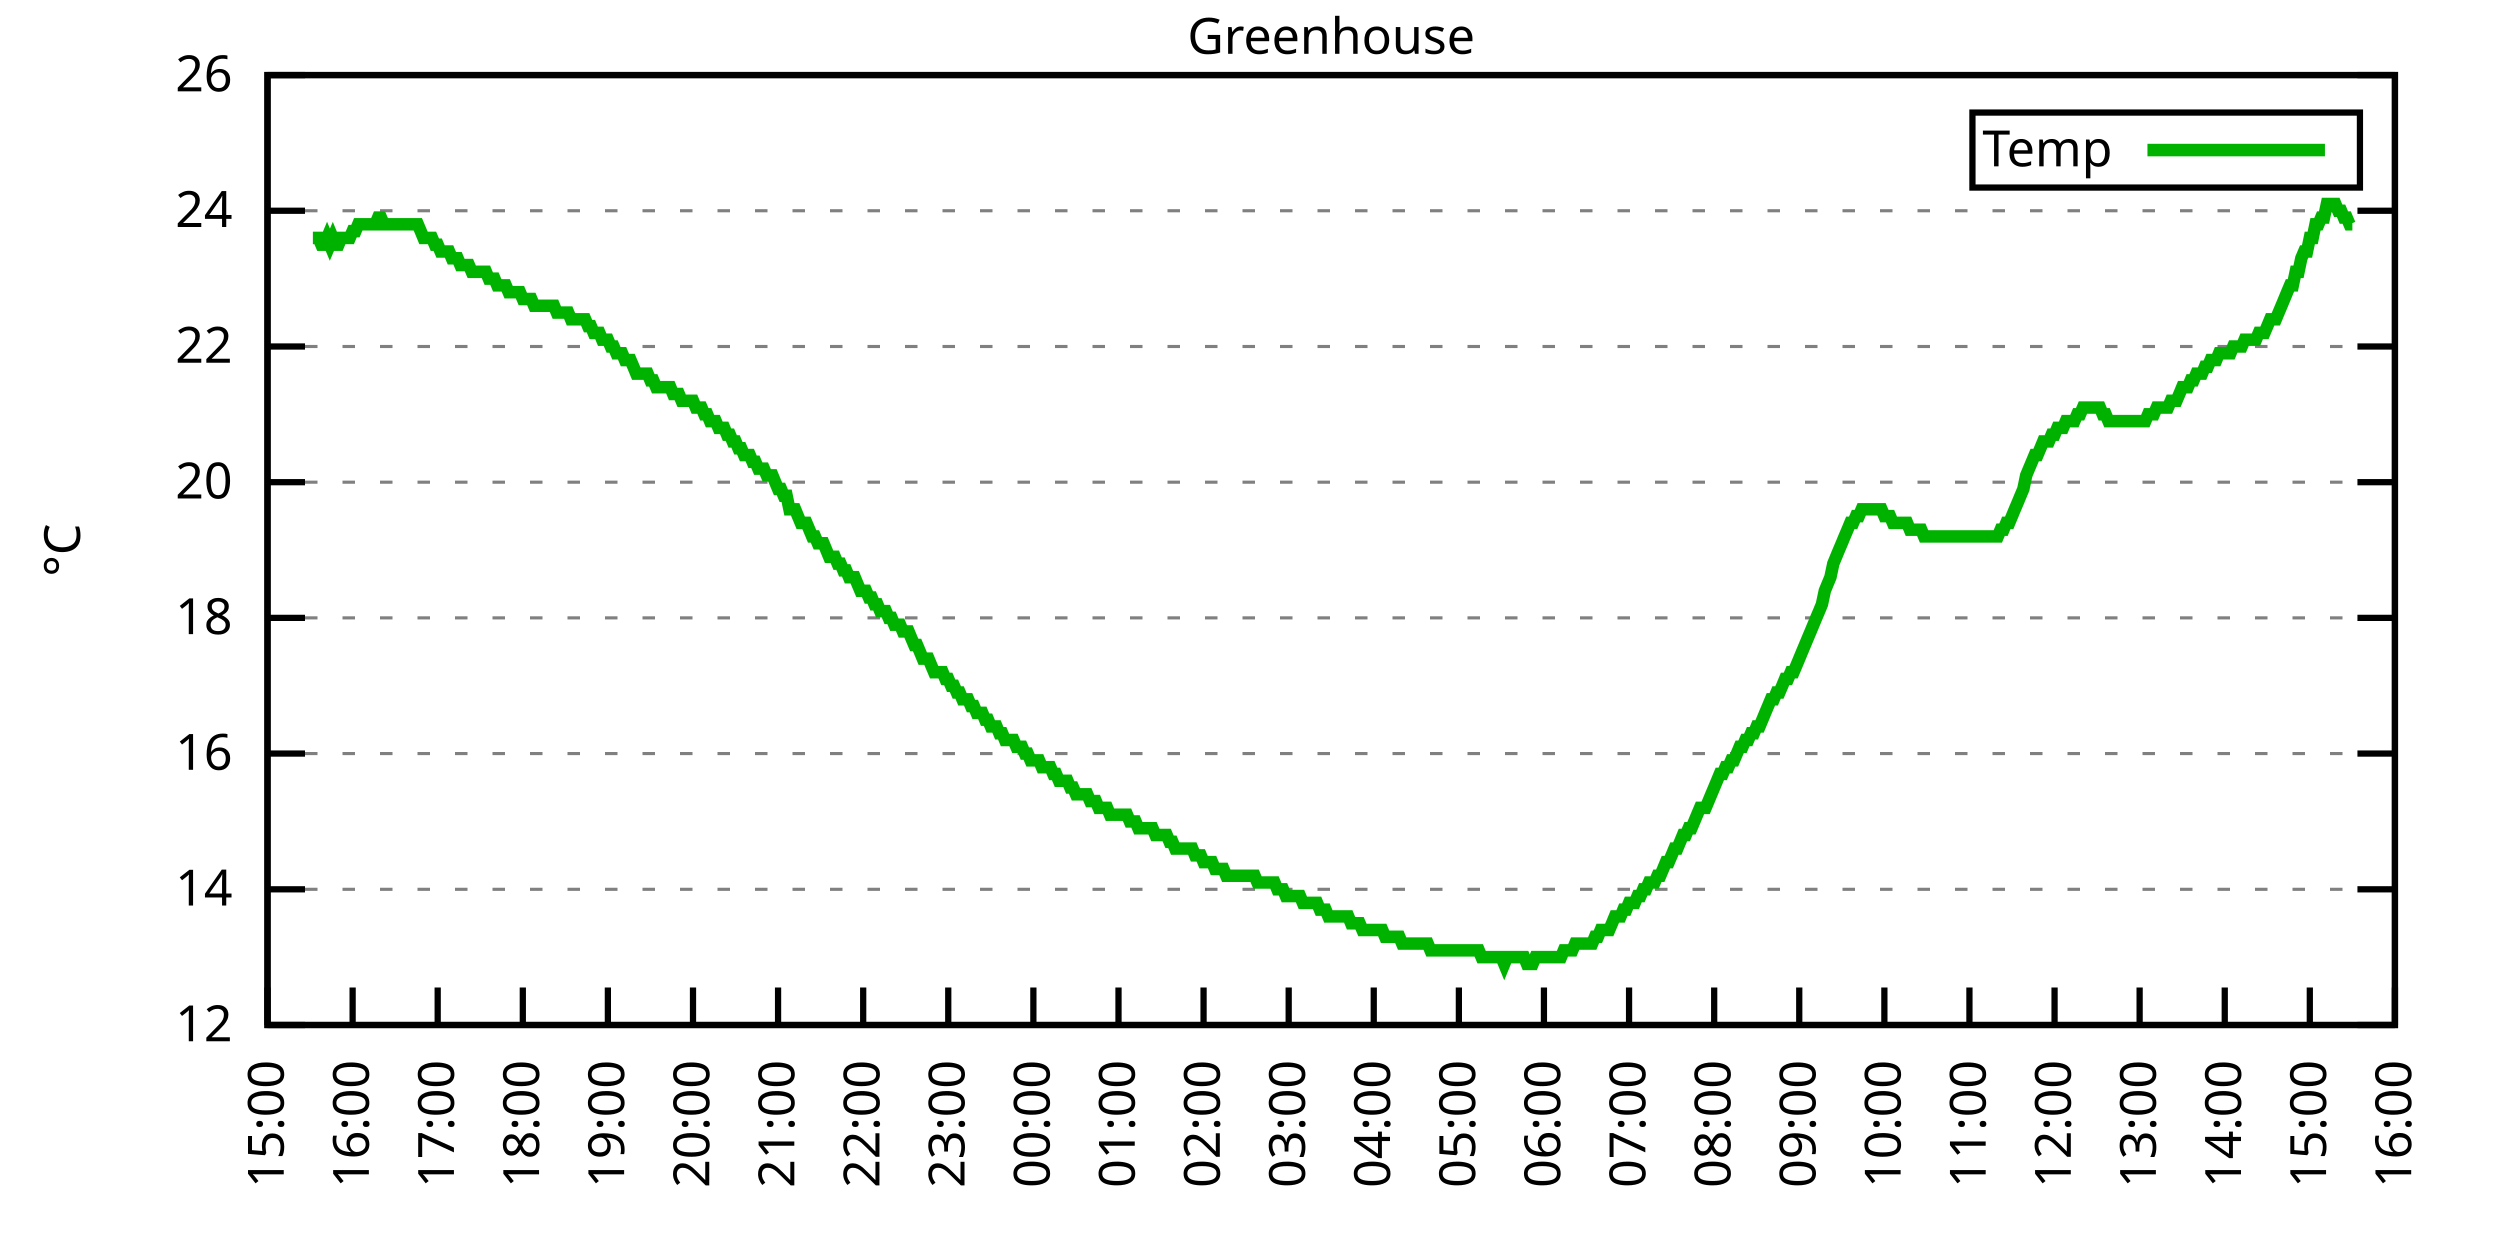
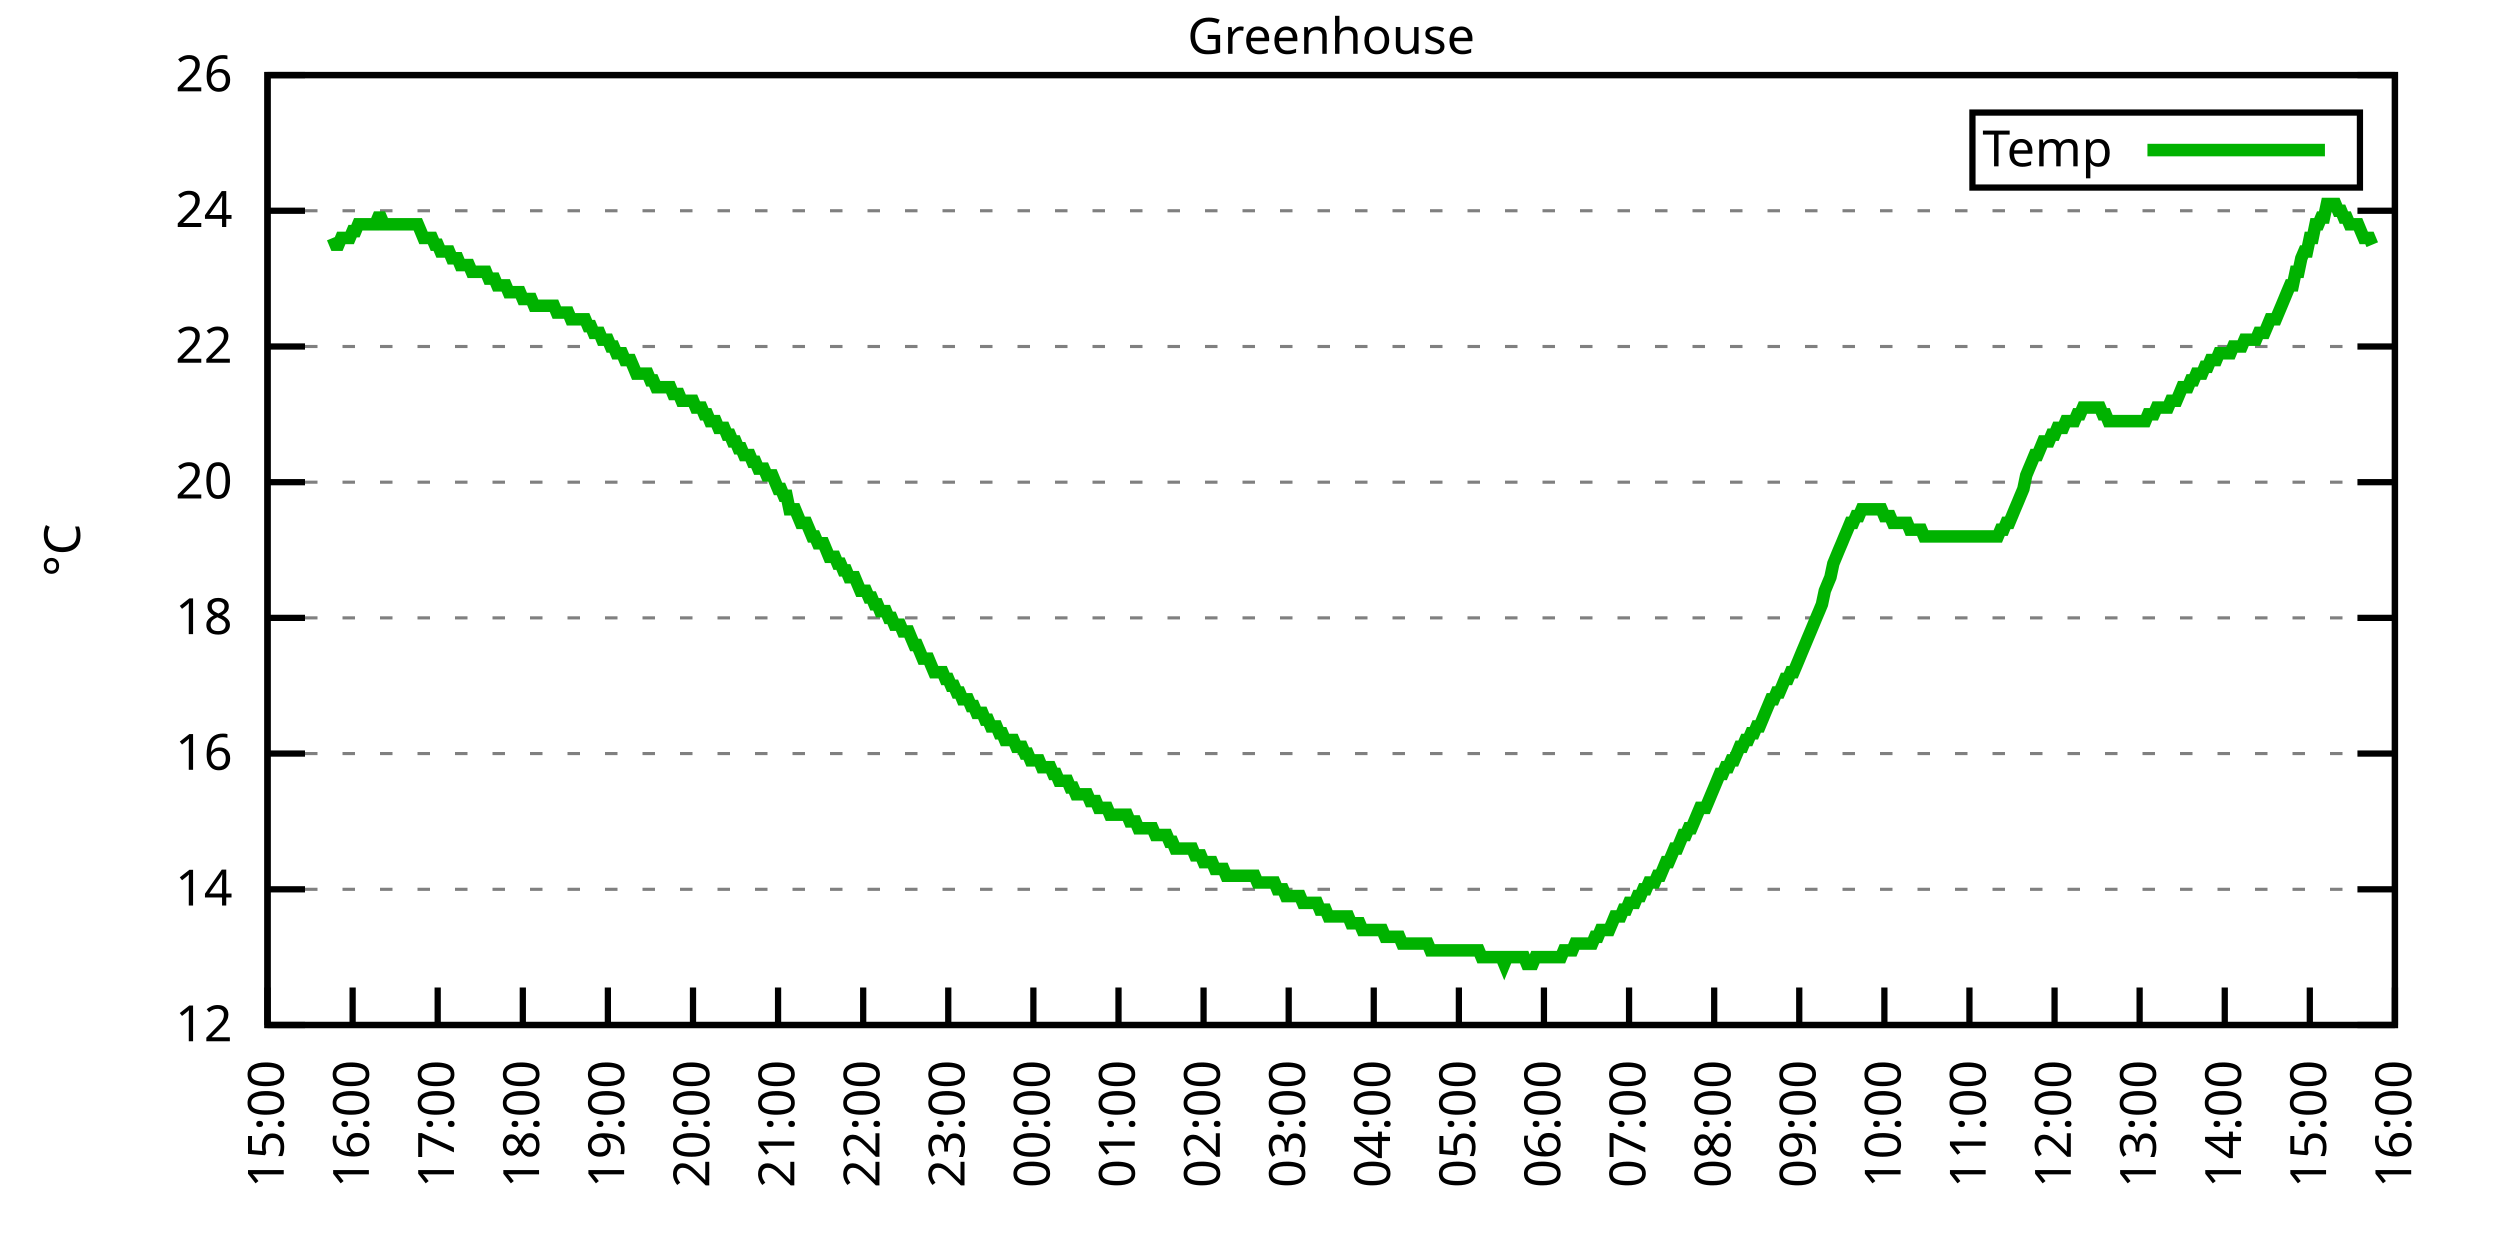
<svg xmlns="http://www.w3.org/2000/svg" xmlns:xlink="http://www.w3.org/1999/xlink" width="400" height="200" viewBox="0 0 400 200">
  <g id="gnuplot_canvas">
    <rect x="0" y="0" width="400" height="200" fill="none" />
    <defs>
      <circle id="gpDot" r="0.5" stroke-width="0.5" stroke="currentColor" />
      <path id="gpPt0" stroke-width="0.333" stroke="currentColor" d="M-1,0 h2 M0,-1 v2" />
      <path id="gpPt1" stroke-width="0.333" stroke="currentColor" d="M-1,-1 L1,1 M1,-1 L-1,1" />
      <path id="gpPt2" stroke-width="0.333" stroke="currentColor" d="M-1,0 L1,0 M0,-1 L0,1 M-1,-1 L1,1 M-1,1 L1,-1" />
      <rect id="gpPt3" stroke-width="0.333" stroke="currentColor" x="-1" y="-1" width="2" height="2" />
      <rect id="gpPt4" stroke-width="0.333" stroke="currentColor" fill="currentColor" x="-1" y="-1" width="2" height="2" />
      <circle id="gpPt5" stroke-width="0.333" stroke="currentColor" cx="0" cy="0" r="1" />
      <use xlink:href="#gpPt5" id="gpPt6" fill="currentColor" stroke="none" />
      <path id="gpPt7" stroke-width="0.333" stroke="currentColor" d="M0,-1.33 L-1.33,0.67 L1.33,0.67 z" />
      <use xlink:href="#gpPt7" id="gpPt8" fill="currentColor" stroke="none" />
      <use xlink:href="#gpPt7" id="gpPt9" stroke="currentColor" transform="rotate(180)" />
      <use xlink:href="#gpPt9" id="gpPt10" fill="currentColor" stroke="none" />
      <use xlink:href="#gpPt3" id="gpPt11" stroke="currentColor" transform="rotate(45)" />
      <use xlink:href="#gpPt11" id="gpPt12" fill="currentColor" stroke="none" />
      <path id="gpPt13" stroke-width="0.333" stroke="currentColor" d="M0,1.330 L1.265,0.411 L0.782,-1.067 L-0.782,-1.076 L-1.265,0.411 z" />
      <use xlink:href="#gpPt13" id="gpPt14" fill="currentColor" stroke="none" />
      <filter id="textbox" filterUnits="objectBoundingBox" x="0" y="0" height="1" width="1">
        <feFlood flood-color="white" flood-opacity="1" result="bgnd" />
        <feComposite in="SourceGraphic" in2="bgnd" operator="atop" />
      </filter>
      <filter id="greybox" filterUnits="objectBoundingBox" x="0" y="0" height="1" width="1">
        <feFlood flood-color="lightgrey" flood-opacity="1" result="grey" />
        <feComposite in="SourceGraphic" in2="grey" operator="atop" />
      </filter>
    </defs>
    <g fill="none" color="white" stroke="currentColor" stroke-width="1.00" stroke-linecap="butt" stroke-linejoin="miter">
</g>
    <g fill="none" color="black" stroke="currentColor" stroke-width="1.00" stroke-linecap="butt" stroke-linejoin="miter">
      <g stroke="none" shape-rendering="crispEdges">
        <polygon fill="rgb(255, 255, 255)" points="42.80,164.00 383.18,164.00 383.18,12.02 42.80,12.02 " />
      </g>
    </g>
    <g fill="none" color="black" stroke="currentColor" stroke-width="1.00" stroke-linecap="butt" stroke-linejoin="miter">
</g>
    <g fill="none" color="black" stroke="black" stroke-width="0.50" stroke-linecap="butt" stroke-linejoin="miter">
</g>
    <g fill="none" color="gray" stroke="currentColor" stroke-width="0.50" stroke-linecap="butt" stroke-linejoin="miter">
      <path stroke="gray" stroke-dasharray="2,4" class="gridline" d="M42.80,164.00 L383.19,164.00  " />
    </g>
    <g fill="none" color="gray" stroke="gray" stroke-width="1.00" stroke-linecap="butt" stroke-linejoin="miter">
</g>
    <g fill="none" color="black" stroke="currentColor" stroke-width="1.00" stroke-linecap="butt" stroke-linejoin="miter">
      <path stroke="black" d="M42.80,164.00 L48.80,164.00 M383.19,164.00 L377.19,164.00  " />
      <g transform="translate(37.20,166.60)" stroke="none" fill="black" font-family="Sans" font-size="8.00" text-anchor="end">
        <text>
          <tspan font-family="Sans"> 12</tspan>
        </text>
      </g>
    </g>
    <g fill="none" color="black" stroke="currentColor" stroke-width="1.00" stroke-linecap="butt" stroke-linejoin="miter">
</g>
    <g fill="none" color="black" stroke="black" stroke-width="0.50" stroke-linecap="butt" stroke-linejoin="miter">
</g>
    <g fill="none" color="gray" stroke="currentColor" stroke-width="0.50" stroke-linecap="butt" stroke-linejoin="miter">
      <path stroke="gray" stroke-dasharray="2,4" class="gridline" d="M42.80,142.29 L383.19,142.29  " />
    </g>
    <g fill="none" color="gray" stroke="gray" stroke-width="1.00" stroke-linecap="butt" stroke-linejoin="miter">
</g>
    <g fill="none" color="black" stroke="currentColor" stroke-width="1.00" stroke-linecap="butt" stroke-linejoin="miter">
      <path stroke="black" d="M42.80,142.29 L48.80,142.29 M383.19,142.29 L377.19,142.29  " />
      <g transform="translate(37.20,144.89)" stroke="none" fill="black" font-family="Sans" font-size="8.00" text-anchor="end">
        <text>
          <tspan font-family="Sans"> 14</tspan>
        </text>
      </g>
    </g>
    <g fill="none" color="black" stroke="currentColor" stroke-width="1.00" stroke-linecap="butt" stroke-linejoin="miter">
</g>
    <g fill="none" color="black" stroke="black" stroke-width="0.50" stroke-linecap="butt" stroke-linejoin="miter">
</g>
    <g fill="none" color="gray" stroke="currentColor" stroke-width="0.50" stroke-linecap="butt" stroke-linejoin="miter">
      <path stroke="gray" stroke-dasharray="2,4" class="gridline" d="M42.80,120.57 L383.19,120.57  " />
    </g>
    <g fill="none" color="gray" stroke="gray" stroke-width="1.00" stroke-linecap="butt" stroke-linejoin="miter">
</g>
    <g fill="none" color="black" stroke="currentColor" stroke-width="1.00" stroke-linecap="butt" stroke-linejoin="miter">
      <path stroke="black" d="M42.80,120.57 L48.80,120.57 M383.19,120.57 L377.19,120.57  " />
      <g transform="translate(37.20,123.17)" stroke="none" fill="black" font-family="Sans" font-size="8.00" text-anchor="end">
        <text>
          <tspan font-family="Sans"> 16</tspan>
        </text>
      </g>
    </g>
    <g fill="none" color="black" stroke="currentColor" stroke-width="1.00" stroke-linecap="butt" stroke-linejoin="miter">
</g>
    <g fill="none" color="black" stroke="black" stroke-width="0.50" stroke-linecap="butt" stroke-linejoin="miter">
</g>
    <g fill="none" color="gray" stroke="currentColor" stroke-width="0.50" stroke-linecap="butt" stroke-linejoin="miter">
      <path stroke="gray" stroke-dasharray="2,4" class="gridline" d="M42.80,98.86 L383.19,98.86  " />
    </g>
    <g fill="none" color="gray" stroke="gray" stroke-width="1.00" stroke-linecap="butt" stroke-linejoin="miter">
</g>
    <g fill="none" color="black" stroke="currentColor" stroke-width="1.00" stroke-linecap="butt" stroke-linejoin="miter">
      <path stroke="black" d="M42.80,98.86 L48.80,98.86 M383.19,98.86 L377.19,98.86  " />
      <g transform="translate(37.20,101.46)" stroke="none" fill="black" font-family="Sans" font-size="8.00" text-anchor="end">
        <text>
          <tspan font-family="Sans"> 18</tspan>
        </text>
      </g>
    </g>
    <g fill="none" color="black" stroke="currentColor" stroke-width="1.00" stroke-linecap="butt" stroke-linejoin="miter">
</g>
    <g fill="none" color="black" stroke="black" stroke-width="0.50" stroke-linecap="butt" stroke-linejoin="miter">
</g>
    <g fill="none" color="gray" stroke="currentColor" stroke-width="0.50" stroke-linecap="butt" stroke-linejoin="miter">
      <path stroke="gray" stroke-dasharray="2,4" class="gridline" d="M42.80,77.15 L383.19,77.15  " />
    </g>
    <g fill="none" color="gray" stroke="gray" stroke-width="1.00" stroke-linecap="butt" stroke-linejoin="miter">
</g>
    <g fill="none" color="black" stroke="currentColor" stroke-width="1.00" stroke-linecap="butt" stroke-linejoin="miter">
      <path stroke="black" d="M42.80,77.15 L48.80,77.15 M383.19,77.15 L377.19,77.15  " />
      <g transform="translate(37.20,79.75)" stroke="none" fill="black" font-family="Sans" font-size="8.00" text-anchor="end">
        <text>
          <tspan font-family="Sans"> 20</tspan>
        </text>
      </g>
    </g>
    <g fill="none" color="black" stroke="currentColor" stroke-width="1.00" stroke-linecap="butt" stroke-linejoin="miter">
</g>
    <g fill="none" color="black" stroke="black" stroke-width="0.50" stroke-linecap="butt" stroke-linejoin="miter">
</g>
    <g fill="none" color="gray" stroke="currentColor" stroke-width="0.50" stroke-linecap="butt" stroke-linejoin="miter">
      <path stroke="gray" stroke-dasharray="2,4" class="gridline" d="M42.80,55.44 L383.19,55.44  " />
    </g>
    <g fill="none" color="gray" stroke="gray" stroke-width="1.00" stroke-linecap="butt" stroke-linejoin="miter">
</g>
    <g fill="none" color="black" stroke="currentColor" stroke-width="1.00" stroke-linecap="butt" stroke-linejoin="miter">
      <path stroke="black" d="M42.80,55.44 L48.80,55.44 M383.19,55.44 L377.19,55.44  " />
      <g transform="translate(37.20,58.04)" stroke="none" fill="black" font-family="Sans" font-size="8.00" text-anchor="end">
        <text>
          <tspan font-family="Sans"> 22</tspan>
        </text>
      </g>
    </g>
    <g fill="none" color="black" stroke="currentColor" stroke-width="1.00" stroke-linecap="butt" stroke-linejoin="miter">
</g>
    <g fill="none" color="black" stroke="black" stroke-width="0.50" stroke-linecap="butt" stroke-linejoin="miter">
</g>
    <g fill="none" color="gray" stroke="currentColor" stroke-width="0.50" stroke-linecap="butt" stroke-linejoin="miter">
      <path stroke="gray" stroke-dasharray="2,4" class="gridline" d="M42.80,33.72 L383.19,33.72  " />
    </g>
    <g fill="none" color="gray" stroke="gray" stroke-width="1.00" stroke-linecap="butt" stroke-linejoin="miter">
</g>
    <g fill="none" color="black" stroke="currentColor" stroke-width="1.00" stroke-linecap="butt" stroke-linejoin="miter">
      <path stroke="black" d="M42.80,33.72 L48.80,33.72 M383.19,33.72 L377.19,33.72  " />
      <g transform="translate(37.20,36.32)" stroke="none" fill="black" font-family="Sans" font-size="8.00" text-anchor="end">
        <text>
          <tspan font-family="Sans"> 24</tspan>
        </text>
      </g>
    </g>
    <g fill="none" color="black" stroke="currentColor" stroke-width="1.00" stroke-linecap="butt" stroke-linejoin="miter">
</g>
    <g fill="none" color="black" stroke="black" stroke-width="0.50" stroke-linecap="butt" stroke-linejoin="miter">
</g>
    <g fill="none" color="gray" stroke="currentColor" stroke-width="0.50" stroke-linecap="butt" stroke-linejoin="miter">
      <path stroke="gray" stroke-dasharray="2,4" class="gridline" d="M42.80,12.01 L383.19,12.01  " />
    </g>
    <g fill="none" color="gray" stroke="gray" stroke-width="1.00" stroke-linecap="butt" stroke-linejoin="miter">
</g>
    <g fill="none" color="black" stroke="currentColor" stroke-width="1.00" stroke-linecap="butt" stroke-linejoin="miter">
      <path stroke="black" d="M42.80,12.01 L48.80,12.01 M383.19,12.01 L377.19,12.01  " />
      <g transform="translate(37.20,14.61)" stroke="none" fill="black" font-family="Sans" font-size="8.00" text-anchor="end">
        <text>
          <tspan font-family="Sans"> 26</tspan>
        </text>
      </g>
    </g>
    <g fill="none" color="black" stroke="currentColor" stroke-width="1.00" stroke-linecap="butt" stroke-linejoin="miter">
      <path stroke="black" d="M42.80,164.00 L42.80,158.00  " />
      <g transform="translate(45.40,169.60) rotate(270.00)" stroke="none" fill="black" font-family="Sans" font-size="8.00" text-anchor="end">
        <text>
          <tspan font-family="Sans">15:00</tspan>
        </text>
      </g>
    </g>
    <g fill="none" color="black" stroke="currentColor" stroke-width="1.00" stroke-linecap="butt" stroke-linejoin="miter">
      <path stroke="black" d="M56.42,164.00 L56.42,158.00  " />
      <g transform="translate(59.02,169.60) rotate(270.00)" stroke="none" fill="black" font-family="Sans" font-size="8.00" text-anchor="end">
        <text>
          <tspan font-family="Sans">16:00</tspan>
        </text>
      </g>
    </g>
    <g fill="none" color="black" stroke="currentColor" stroke-width="1.00" stroke-linecap="butt" stroke-linejoin="miter">
      <path stroke="black" d="M70.03,164.00 L70.03,158.00  " />
      <g transform="translate(72.63,169.60) rotate(270.00)" stroke="none" fill="black" font-family="Sans" font-size="8.00" text-anchor="end">
        <text>
          <tspan font-family="Sans">17:00</tspan>
        </text>
      </g>
    </g>
    <g fill="none" color="black" stroke="currentColor" stroke-width="1.00" stroke-linecap="butt" stroke-linejoin="miter">
      <path stroke="black" d="M83.65,164.00 L83.65,158.00  " />
      <g transform="translate(86.25,169.60) rotate(270.00)" stroke="none" fill="black" font-family="Sans" font-size="8.00" text-anchor="end">
        <text>
          <tspan font-family="Sans">18:00</tspan>
        </text>
      </g>
    </g>
    <g fill="none" color="black" stroke="currentColor" stroke-width="1.00" stroke-linecap="butt" stroke-linejoin="miter">
      <path stroke="black" d="M97.26,164.00 L97.26,158.00  " />
      <g transform="translate(99.86,169.60) rotate(270.00)" stroke="none" fill="black" font-family="Sans" font-size="8.00" text-anchor="end">
        <text>
          <tspan font-family="Sans">19:00</tspan>
        </text>
      </g>
    </g>
    <g fill="none" color="black" stroke="currentColor" stroke-width="1.00" stroke-linecap="butt" stroke-linejoin="miter">
      <path stroke="black" d="M110.88,164.00 L110.88,158.00  " />
      <g transform="translate(113.48,169.60) rotate(270.00)" stroke="none" fill="black" font-family="Sans" font-size="8.00" text-anchor="end">
        <text>
          <tspan font-family="Sans">20:00</tspan>
        </text>
      </g>
    </g>
    <g fill="none" color="black" stroke="currentColor" stroke-width="1.00" stroke-linecap="butt" stroke-linejoin="miter">
      <path stroke="black" d="M124.49,164.00 L124.49,158.00  " />
      <g transform="translate(127.09,169.60) rotate(270.00)" stroke="none" fill="black" font-family="Sans" font-size="8.00" text-anchor="end">
        <text>
          <tspan font-family="Sans">21:00</tspan>
        </text>
      </g>
    </g>
    <g fill="none" color="black" stroke="currentColor" stroke-width="1.00" stroke-linecap="butt" stroke-linejoin="miter">
      <path stroke="black" d="M138.11,164.00 L138.11,158.00  " />
      <g transform="translate(140.71,169.60) rotate(270.00)" stroke="none" fill="black" font-family="Sans" font-size="8.00" text-anchor="end">
        <text>
          <tspan font-family="Sans">22:00</tspan>
        </text>
      </g>
    </g>
    <g fill="none" color="black" stroke="currentColor" stroke-width="1.00" stroke-linecap="butt" stroke-linejoin="miter">
      <path stroke="black" d="M151.72,164.00 L151.72,158.00  " />
      <g transform="translate(154.32,169.60) rotate(270.00)" stroke="none" fill="black" font-family="Sans" font-size="8.00" text-anchor="end">
        <text>
          <tspan font-family="Sans">23:00</tspan>
        </text>
      </g>
    </g>
    <g fill="none" color="black" stroke="currentColor" stroke-width="1.00" stroke-linecap="butt" stroke-linejoin="miter">
      <path stroke="black" d="M165.34,164.00 L165.34,158.00  " />
      <g transform="translate(167.94,169.60) rotate(270.00)" stroke="none" fill="black" font-family="Sans" font-size="8.00" text-anchor="end">
        <text>
          <tspan font-family="Sans">00:00</tspan>
        </text>
      </g>
    </g>
    <g fill="none" color="black" stroke="currentColor" stroke-width="1.00" stroke-linecap="butt" stroke-linejoin="miter">
      <path stroke="black" d="M178.96,164.00 L178.96,158.00  " />
      <g transform="translate(181.56,169.60) rotate(270.00)" stroke="none" fill="black" font-family="Sans" font-size="8.00" text-anchor="end">
        <text>
          <tspan font-family="Sans">01:00</tspan>
        </text>
      </g>
    </g>
    <g fill="none" color="black" stroke="currentColor" stroke-width="1.00" stroke-linecap="butt" stroke-linejoin="miter">
      <path stroke="black" d="M192.57,164.00 L192.57,158.00  " />
      <g transform="translate(195.17,169.60) rotate(270.00)" stroke="none" fill="black" font-family="Sans" font-size="8.00" text-anchor="end">
        <text>
          <tspan font-family="Sans">02:00</tspan>
        </text>
      </g>
    </g>
    <g fill="none" color="black" stroke="currentColor" stroke-width="1.00" stroke-linecap="butt" stroke-linejoin="miter">
      <path stroke="black" d="M206.19,164.00 L206.19,158.00  " />
      <g transform="translate(208.79,169.60) rotate(270.00)" stroke="none" fill="black" font-family="Sans" font-size="8.00" text-anchor="end">
        <text>
          <tspan font-family="Sans">03:00</tspan>
        </text>
      </g>
    </g>
    <g fill="none" color="black" stroke="currentColor" stroke-width="1.00" stroke-linecap="butt" stroke-linejoin="miter">
      <path stroke="black" d="M219.80,164.00 L219.80,158.00  " />
      <g transform="translate(222.40,169.60) rotate(270.00)" stroke="none" fill="black" font-family="Sans" font-size="8.00" text-anchor="end">
        <text>
          <tspan font-family="Sans">04:00</tspan>
        </text>
      </g>
    </g>
    <g fill="none" color="black" stroke="currentColor" stroke-width="1.00" stroke-linecap="butt" stroke-linejoin="miter">
      <path stroke="black" d="M233.42,164.00 L233.42,158.00  " />
      <g transform="translate(236.02,169.60) rotate(270.00)" stroke="none" fill="black" font-family="Sans" font-size="8.00" text-anchor="end">
        <text>
          <tspan font-family="Sans">05:00</tspan>
        </text>
      </g>
    </g>
    <g fill="none" color="black" stroke="currentColor" stroke-width="1.00" stroke-linecap="butt" stroke-linejoin="miter">
      <path stroke="black" d="M247.03,164.00 L247.03,158.00  " />
      <g transform="translate(249.63,169.60) rotate(270.00)" stroke="none" fill="black" font-family="Sans" font-size="8.00" text-anchor="end">
        <text>
          <tspan font-family="Sans">06:00</tspan>
        </text>
      </g>
    </g>
    <g fill="none" color="black" stroke="currentColor" stroke-width="1.00" stroke-linecap="butt" stroke-linejoin="miter">
      <path stroke="black" d="M260.65,164.00 L260.65,158.00  " />
      <g transform="translate(263.25,169.60) rotate(270.00)" stroke="none" fill="black" font-family="Sans" font-size="8.00" text-anchor="end">
        <text>
          <tspan font-family="Sans">07:00</tspan>
        </text>
      </g>
    </g>
    <g fill="none" color="black" stroke="currentColor" stroke-width="1.00" stroke-linecap="butt" stroke-linejoin="miter">
      <path stroke="black" d="M274.27,164.00 L274.27,158.00  " />
      <g transform="translate(276.87,169.60) rotate(270.00)" stroke="none" fill="black" font-family="Sans" font-size="8.00" text-anchor="end">
        <text>
          <tspan font-family="Sans">08:00</tspan>
        </text>
      </g>
    </g>
    <g fill="none" color="black" stroke="currentColor" stroke-width="1.00" stroke-linecap="butt" stroke-linejoin="miter">
      <path stroke="black" d="M287.88,164.00 L287.88,158.00  " />
      <g transform="translate(290.48,169.60) rotate(270.00)" stroke="none" fill="black" font-family="Sans" font-size="8.00" text-anchor="end">
        <text>
          <tspan font-family="Sans">09:00</tspan>
        </text>
      </g>
    </g>
    <g fill="none" color="black" stroke="currentColor" stroke-width="1.00" stroke-linecap="butt" stroke-linejoin="miter">
      <path stroke="black" d="M301.50,164.00 L301.50,158.00  " />
      <g transform="translate(304.10,169.60) rotate(270.00)" stroke="none" fill="black" font-family="Sans" font-size="8.00" text-anchor="end">
        <text>
          <tspan font-family="Sans">10:00</tspan>
        </text>
      </g>
    </g>
    <g fill="none" color="black" stroke="currentColor" stroke-width="1.00" stroke-linecap="butt" stroke-linejoin="miter">
      <path stroke="black" d="M315.11,164.00 L315.11,158.00  " />
      <g transform="translate(317.71,169.60) rotate(270.00)" stroke="none" fill="black" font-family="Sans" font-size="8.00" text-anchor="end">
        <text>
          <tspan font-family="Sans">11:00</tspan>
        </text>
      </g>
    </g>
    <g fill="none" color="black" stroke="currentColor" stroke-width="1.00" stroke-linecap="butt" stroke-linejoin="miter">
      <path stroke="black" d="M328.73,164.00 L328.73,158.00  " />
      <g transform="translate(331.33,169.60) rotate(270.00)" stroke="none" fill="black" font-family="Sans" font-size="8.00" text-anchor="end">
        <text>
          <tspan font-family="Sans">12:00</tspan>
        </text>
      </g>
    </g>
    <g fill="none" color="black" stroke="currentColor" stroke-width="1.00" stroke-linecap="butt" stroke-linejoin="miter">
      <path stroke="black" d="M342.34,164.00 L342.34,158.00  " />
      <g transform="translate(344.94,169.60) rotate(270.00)" stroke="none" fill="black" font-family="Sans" font-size="8.00" text-anchor="end">
        <text>
          <tspan font-family="Sans">13:00</tspan>
        </text>
      </g>
    </g>
    <g fill="none" color="black" stroke="currentColor" stroke-width="1.00" stroke-linecap="butt" stroke-linejoin="miter">
      <path stroke="black" d="M355.96,164.00 L355.96,158.00  " />
      <g transform="translate(358.56,169.60) rotate(270.00)" stroke="none" fill="black" font-family="Sans" font-size="8.00" text-anchor="end">
        <text>
          <tspan font-family="Sans">14:00</tspan>
        </text>
      </g>
    </g>
    <g fill="none" color="black" stroke="currentColor" stroke-width="1.00" stroke-linecap="butt" stroke-linejoin="miter">
      <path stroke="black" d="M369.57,164.00 L369.57,158.00  " />
      <g transform="translate(372.17,169.60) rotate(270.00)" stroke="none" fill="black" font-family="Sans" font-size="8.00" text-anchor="end">
        <text>
          <tspan font-family="Sans">15:00</tspan>
        </text>
      </g>
    </g>
    <g fill="none" color="black" stroke="currentColor" stroke-width="1.00" stroke-linecap="butt" stroke-linejoin="miter">
      <path stroke="black" d="M383.19,164.00 L383.19,158.00  " />
      <g transform="translate(385.79,169.60) rotate(270.00)" stroke="none" fill="black" font-family="Sans" font-size="8.00" text-anchor="end">
        <text>
          <tspan font-family="Sans">16:00</tspan>
        </text>
      </g>
    </g>
    <g fill="none" color="black" stroke="currentColor" stroke-width="1.00" stroke-linecap="butt" stroke-linejoin="miter">
</g>
    <g fill="none" color="black" stroke="currentColor" stroke-width="1.00" stroke-linecap="butt" stroke-linejoin="miter">
      <path stroke="black" d="M42.80,12.01 L42.80,164.00 L383.19,164.00 L383.19,12.01 L42.80,12.01 Z  " />
    </g>
    <g fill="none" color="black" stroke="currentColor" stroke-width="1.00" stroke-linecap="butt" stroke-linejoin="miter">
</g>
    <g fill="none" color="black" stroke="currentColor" stroke-width="1.00" stroke-linecap="butt" stroke-linejoin="miter">
      <path stroke="black" d="M315.59,30.01 L315.59,18.01 L377.59,18.01 L377.59,30.01 L315.59,30.01 Z  " />
    </g>
    <g id="Greenhouse_plot_1">
      <g fill="none" color="white" stroke="black" stroke-width="2.00" stroke-linecap="butt" stroke-linejoin="miter">
</g>
      <g fill="none" color="black" stroke="currentColor" stroke-width="2.00" stroke-linecap="butt" stroke-linejoin="miter">
        <g transform="translate(337.99,26.61)" stroke="none" fill="black" font-family="Sans" font-size="8.00" text-anchor="end">
          <text>
            <tspan font-family="Sans">Temp</tspan>
          </text>
        </g>
      </g>
      <g fill="none" color="black" stroke="currentColor" stroke-width="2.00" stroke-linecap="butt" stroke-linejoin="miter">
-         <path stroke="rgb(  0, 178,   0)" d="M343.59,24.01 L371.99,24.01 M50.06,38.07 L50.52,38.07 L50.97,38.07 L51.42,39.15 L51.88,39.15 L52.33,38.07   L52.78,39.15 L53.24,38.07 L53.69,39.15 L54.15,39.15 L54.60,38.07 L55.05,38.07 L55.51,38.07 L55.96,38.07   L56.42,36.98 L56.87,36.98 L57.32,35.89 L57.78,35.89 L58.23,35.89 L58.68,35.89 L59.14,35.89 L59.59,35.89   L60.05,35.89 L60.50,34.81 L60.95,34.81 L61.41,35.89 L61.86,35.89 L62.32,35.89 L62.77,35.89 L63.22,35.89   L63.68,35.89 L64.13,35.89 L64.58,35.89 L65.04,35.89 L65.49,35.89 L65.95,35.89 L66.40,35.89 L66.85,35.89   L67.31,36.98 L67.76,38.07 L68.22,38.07 L68.67,38.07 L69.12,38.07 L69.58,39.15 L70.03,39.15 L70.49,40.24   L70.94,40.24 L71.39,40.24 L71.85,40.24 L72.30,41.32 L72.75,41.32 L73.21,41.32 L73.66,42.41 L74.12,42.41   L74.57,42.41 L75.02,42.41 L75.48,43.49 L75.93,43.49 L76.39,43.49 L76.84,43.49 L77.29,43.49 L77.75,43.49   L78.20,44.58 L78.65,44.58 L79.11,44.58 L79.56,45.66 L80.02,45.66 L80.47,45.66 L80.92,45.66 L81.38,46.75   L81.83,46.75 L82.29,46.75 L82.74,46.75 L83.19,46.75 L83.65,47.84 L84.10,47.84 L84.55,47.84 L85.01,47.84   L85.46,48.92 L85.92,48.92 L86.37,48.92 L86.82,48.92 L87.28,48.92 L87.73,48.92 L88.19,48.92 L88.64,48.92   L89.09,50.01 L89.55,50.01 L90.00,50.01 L90.45,50.01 L90.91,50.01 L91.36,51.09 L91.82,51.09 L92.27,51.09   L92.72,51.09 L93.18,51.09 L93.63,51.09 L94.09,52.18 L94.54,52.18 L94.99,53.26 L95.45,53.26 L95.90,53.26   L96.35,54.35 L96.81,54.35 L97.26,54.35 L97.72,55.44 L98.17,55.44 L98.62,56.52 L99.08,56.52 L99.53,56.52   L99.99,57.61 L100.44,57.61 L100.89,57.61 L101.35,58.69 L101.80,59.78 L102.25,59.78 L102.71,59.78 L103.16,59.78   L103.62,59.78 L104.07,60.86 L104.52,60.86 L104.98,61.95 L105.43,61.95 L105.89,61.95 L106.34,61.95 L106.79,61.95   L107.25,61.95 L107.70,63.04 L108.15,63.04 L108.61,63.04 L109.06,64.12 L109.52,64.12 L109.97,64.12 L110.42,64.12   L110.88,64.12 L111.33,65.21 L111.79,65.21 L112.24,65.21 L112.69,66.29 L113.15,66.29 L113.60,67.38 L114.05,67.38   L114.51,67.38 L114.96,68.46 L115.42,68.46 L115.87,68.46 L116.32,69.55 L116.78,69.55 L117.23,70.63 L117.69,70.63   L118.14,71.72 L118.59,71.72 L119.05,72.81 L119.50,72.81 L119.96,72.81 L120.41,73.89 L120.86,73.89 L121.32,74.98   L121.77,74.98 L122.22,74.98 L122.68,76.06 L123.13,76.06 L123.59,76.06 L124.04,77.15 L124.49,78.23 L124.95,78.23   L125.40,79.32 L125.86,79.32 L126.31,81.49 L126.76,81.49 L127.22,81.49 L127.67,82.58 L128.12,83.66 L128.58,83.66   L129.03,83.66 L129.49,84.75 L129.94,85.83 L130.39,85.83 L130.85,86.92 L131.30,86.92 L131.76,86.92 L132.21,88.00   L132.66,89.09 L133.12,89.09 L133.57,89.09 L134.02,90.18 L134.48,90.18 L134.93,91.26 L135.39,91.26 L135.84,92.35   L136.29,92.35 L136.75,92.35 L137.20,93.43 L137.66,94.52 L138.11,94.52 L138.56,94.52 L139.02,95.60 L139.47,95.60   L139.92,96.69 L140.38,96.69 L140.83,97.78 L141.29,97.78 L141.74,97.78 L142.19,98.86 L142.65,98.86 L143.10,99.95   L143.56,99.95 L144.01,99.95 L144.46,101.03 L144.92,101.03 L145.37,101.03 L145.82,102.12 L146.28,103.20 L146.73,103.20   L147.19,104.29 L147.64,105.38 L148.09,105.38 L148.55,105.38 L149.00,106.46 L149.46,107.55 L149.91,107.55 L150.36,107.55   L150.82,107.55 L151.27,108.63 L151.72,108.63 L152.18,109.72 L152.63,109.72 L153.09,110.80 L153.54,110.80 L153.99,111.89   L154.45,111.89 L154.90,111.89 L155.36,112.97 L155.81,112.97 L156.26,114.06 L156.72,114.06 L157.17,114.06 L157.62,115.15   L158.08,115.15 L158.53,116.23 L158.99,116.23 L159.44,116.23 L159.89,117.32 L160.35,117.32 L160.80,118.40 L161.26,118.40   L161.71,118.40 L162.16,118.40 L162.62,119.49 L163.07,119.49 L163.52,119.49 L163.98,120.57 L164.43,120.57 L164.89,121.66   L165.34,121.66 L165.79,121.66 L166.25,121.66 L166.70,122.75 L167.16,122.75 L167.61,122.75 L168.06,122.75 L168.52,123.83   L168.97,123.83 L169.43,124.92 L169.88,124.92 L170.33,124.92 L170.79,124.92 L171.24,126.00 L171.69,126.00 L172.15,127.09   L172.60,127.09 L173.06,127.09 L173.51,127.09 L173.96,127.09 L174.42,128.17 L174.87,128.17 L175.33,128.17 L175.78,129.26   L176.23,129.26 L176.69,129.26 L177.14,129.26 L177.59,130.35 L178.05,130.35 L178.50,130.35 L178.96,130.35 L179.41,130.35   L179.86,130.35 L180.32,130.35 L180.77,131.43 L181.23,131.43 L181.68,131.43 L182.13,132.52 L182.59,132.52 L183.04,132.52   L183.49,132.52 L183.95,132.52 L184.40,132.52 L184.86,133.60 L185.31,133.60 L185.76,133.60 L186.22,133.60 L186.67,133.60   L187.13,134.69 L187.58,134.69 L188.03,135.77 L188.49,135.77 L188.94,135.77 L189.39,135.77 L189.85,135.77 L190.30,135.77   L190.76,135.77 L191.21,136.86 L191.66,136.86 L192.12,136.86 L192.57,137.94 L193.03,137.94 L193.48,137.94 L193.93,137.94   L194.39,139.03 L194.84,139.03 L195.29,139.03 L195.75,139.03 L196.20,140.12 L196.66,140.12 L197.11,140.12 L197.56,140.12   L198.02,140.12 L198.47,140.12 L198.93,140.12 L199.38,140.12 L199.83,140.12 L200.29,140.12 L200.74,140.12 L201.19,141.20   L201.65,141.20 L202.10,141.20 L202.56,141.20 L203.01,141.20 L203.46,141.20 L203.92,141.20 L204.37,142.29 L204.83,142.29   L205.28,142.29 L205.73,143.37 L206.19,143.37 L206.64,143.37 L207.09,143.37 L207.55,143.37 L208.00,143.37 L208.46,144.46   L208.91,144.46 L209.36,144.46 L209.82,144.46 L210.27,144.46 L210.73,144.46 L211.18,145.54 L211.63,145.54 L212.09,145.54   L212.54,146.63 L213.00,146.63 L213.45,146.63 L213.90,146.63 L214.36,146.63 L214.81,146.63 L215.26,146.63 L215.72,146.63   L216.17,147.72 L216.63,147.72 L217.08,147.72 L217.53,147.72 L217.99,148.80 L218.44,148.80 L218.90,148.80 L219.35,148.80   L219.80,148.80 L220.26,148.80 L220.71,148.80 L221.16,148.80 L221.62,149.89 L222.07,149.89 L222.53,149.89 L222.98,149.89   L223.43,149.89 L223.89,149.89 L224.34,150.97 L224.80,150.97 L225.25,150.97 L225.70,150.97 L226.16,150.97 L226.61,150.97   L227.06,150.97 L227.52,150.97 L227.97,150.97 L228.43,150.97 L228.88,152.06 L229.33,152.06 L229.79,152.06 L230.24,152.06   L230.70,152.06 L231.15,152.06 L231.60,152.06 L232.06,152.06 L232.51,152.06 L232.96,152.06 L233.42,152.06 L233.87,152.06   L234.33,152.06 L234.78,152.06 L235.23,152.06 L235.69,152.06 L236.14,152.06 L236.60,152.06 L237.05,153.14 L237.50,153.14   L237.96,153.14 L238.41,153.14 L238.86,153.14 L239.32,153.14 L239.77,153.14 L240.23,153.14 L240.68,154.23 L241.13,153.14   L241.59,153.14 L242.04,153.14 L242.50,153.14 L242.95,153.14 L243.40,153.14 L243.86,153.14 L244.31,154.23 L244.76,154.23   L245.22,154.23 L245.67,153.14 L246.13,153.14 L246.58,153.14 L247.03,153.14 L247.49,153.14 L247.94,153.14 L248.40,153.14   L248.85,153.14 L249.30,153.14 L249.76,153.14 L250.21,152.06 L250.66,152.06 L251.12,152.06 L251.57,152.06 L252.03,150.97   L252.48,150.97 L252.93,150.97 L253.39,150.97 L253.84,150.97 L254.30,150.97 L254.75,150.97 L255.20,149.89 L255.66,149.89   L256.11,148.80 L256.56,148.80 L257.02,148.80 L257.47,148.80 L257.93,147.72 L258.38,146.63 L258.83,146.63 L259.29,146.63   L259.74,145.54 L260.20,145.54 L260.65,144.46 L261.10,144.46 L261.56,144.46 L262.01,143.37 L262.47,143.37 L262.92,142.29   L263.37,142.29 L263.83,141.20 L264.28,141.20 L264.73,141.20 L265.19,140.12 L265.64,140.12 L266.10,139.03 L266.55,137.94   L267.00,137.94 L267.46,136.86 L267.91,135.77 L268.37,135.77 L268.82,134.69 L269.27,133.60 L269.73,133.60 L270.18,132.52   L270.63,132.52 L271.09,131.43 L271.54,130.35 L272.00,129.26 L272.45,129.26 L272.90,129.26 L273.36,128.17 L273.81,127.09   L274.27,126.00 L274.72,124.92 L275.17,123.83 L275.63,123.83 L276.08,122.75 L276.53,122.75 L276.99,121.66 L277.44,121.66   L277.90,120.57 L278.35,119.49 L278.80,119.49 L279.26,118.40 L279.71,118.40 L280.17,117.32 L280.62,117.32 L281.07,116.23   L281.53,116.23 L281.98,115.15 L282.43,114.06 L282.89,112.97 L283.34,111.89 L283.80,111.89 L284.25,110.80 L284.70,110.80   L285.16,109.72 L285.61,108.63 L286.07,108.63 L286.52,107.55 L286.97,107.55 L287.43,106.46 L287.88,105.38 L288.33,104.29   L288.79,103.20 L289.24,102.12 L289.70,101.03 L290.15,99.95 L290.60,98.86 L291.06,97.78 L291.51,96.69 L291.97,94.52   L292.42,93.43 L292.87,92.35 L293.33,90.18 L293.78,89.09 L294.23,88.00 L294.69,86.92 L295.14,85.83 L295.60,84.75   L296.05,83.66 L296.50,83.66 L296.96,82.58 L297.41,82.58 L297.87,81.49 L298.32,81.49 L298.77,81.49 L299.23,81.49   L299.68,81.49 L300.13,81.49 L300.59,81.49 L301.04,81.49 L301.50,82.58 L301.95,82.58 L302.40,82.58 L302.86,83.66   L303.31,83.66 L303.77,83.66 L304.22,83.66 L304.67,83.66 L305.13,83.66 L305.58,84.75 L306.03,84.75 L306.49,84.75   L306.94,84.75 L307.40,84.75 L307.85,85.83 L308.30,85.83 L308.76,85.83 L309.21,85.83 L309.67,85.83 L310.12,85.83   L310.57,85.83 L311.03,85.83 L311.48,85.83 L311.94,85.83 L312.39,85.83 L312.84,85.83 L313.30,85.83 L313.75,85.83   L314.20,85.83 L314.66,85.83 L315.11,85.83 L315.57,85.83 L316.02,85.83 L316.47,85.83 L316.93,85.83 L317.38,85.83   L317.84,85.83 L318.29,85.83 L318.74,85.83 L319.20,85.83 L319.65,85.83 L320.10,84.75 L320.56,84.75 L321.01,83.66   L321.47,83.66 L321.92,82.58 L322.37,81.49 L322.83,80.41 L323.28,79.32 L323.74,78.23 L324.19,76.06 L324.64,74.98   L325.10,73.89 L325.55,72.81 L326.00,72.81 L326.46,71.72 L326.91,70.63 L327.37,70.63 L327.82,70.63 L328.27,69.55   L328.73,69.55 L329.18,68.46 L329.64,68.46 L330.09,68.46 L330.54,67.38 L331.00,67.38 L331.45,67.38 L331.90,67.38   L332.36,66.29 L332.81,66.29 L333.27,65.21 L333.72,65.21 L334.17,65.21 L334.63,65.21 L335.08,65.21 L335.54,65.21   L335.99,65.21 L336.44,66.29 L336.90,66.29 L337.35,67.38 L337.80,67.38 L338.26,67.38 L338.71,67.38 L339.17,67.38   L339.62,67.38 L340.07,67.38 L340.53,67.38 L340.98,67.38 L341.44,67.38 L341.89,67.38 L342.34,67.38 L342.80,67.38   L343.25,67.38 L343.70,66.29 L344.16,66.29 L344.61,66.29 L345.07,65.21 L345.52,65.21 L345.97,65.21 L346.43,65.21   L346.88,65.21 L347.34,64.12 L347.79,64.12 L348.24,64.12 L348.70,63.04 L349.15,61.95 L349.60,61.95 L350.06,61.95   L350.51,60.86 L350.97,60.86 L351.42,59.78 L351.87,59.78 L352.33,59.78 L352.78,58.69 L353.24,58.69 L353.69,57.61   L354.14,57.61 L354.60,57.61 L355.05,56.52 L355.50,56.52 L355.96,56.52 L356.41,56.52 L356.87,56.52 L357.32,55.44   L357.77,55.44 L358.23,55.44 L358.68,55.44 L359.14,54.35 L359.59,54.35 L360.04,54.35 L360.50,54.35 L360.95,54.35   L361.41,53.26 L361.86,53.26 L362.31,53.26 L362.77,52.18 L363.22,51.09 L363.67,51.09 L364.13,51.09 L364.58,50.01   L365.04,48.92 L365.49,47.84 L365.94,46.75 L366.40,45.66 L366.85,45.66 L367.31,43.49 L367.76,43.49 L368.21,41.32   L368.67,40.24 L369.12,40.24 L369.57,38.07 L370.03,38.07 L370.48,35.89 L370.94,35.89 L371.39,34.81 L371.84,34.81   L372.30,32.64 L372.75,32.64 L373.21,32.64 L373.66,32.64 L374.11,33.72 L374.57,33.72 L375.02,34.81 L375.47,34.81   L375.93,35.89 L376.38,35.89  " />
+         <path stroke="rgb(  0, 178,   0)" d="M343.59,24.01 L371.99,24.01 M53.24,38.07 L53.69,39.15 L54.15,39.15 L54.60,38.07 L55.05,38.07 L55.51,38.07   L55.96,38.07 L56.42,36.98 L56.87,36.98 L57.32,35.89 L57.78,35.89 L58.23,35.89 L58.68,35.89 L59.14,35.89   L59.59,35.89 L60.05,35.89 L60.50,34.81 L60.95,34.81 L61.41,35.89 L61.86,35.89 L62.32,35.89 L62.77,35.89   L63.22,35.89 L63.68,35.89 L64.13,35.89 L64.58,35.89 L65.04,35.89 L65.49,35.89 L65.95,35.89 L66.40,35.89   L66.85,35.89 L67.31,36.98 L67.76,38.07 L68.22,38.07 L68.67,38.07 L69.12,38.07 L69.58,39.15 L70.03,39.15   L70.49,40.24 L70.94,40.24 L71.39,40.24 L71.85,40.24 L72.30,41.32 L72.75,41.32 L73.21,41.32 L73.66,42.41   L74.12,42.41 L74.57,42.41 L75.02,42.41 L75.48,43.49 L75.93,43.49 L76.39,43.49 L76.84,43.49 L77.29,43.49   L77.75,43.49 L78.20,44.58 L78.65,44.58 L79.11,44.58 L79.56,45.66 L80.02,45.66 L80.47,45.66 L80.92,45.66   L81.38,46.75 L81.83,46.75 L82.29,46.75 L82.74,46.75 L83.19,46.75 L83.65,47.84 L84.10,47.84 L84.55,47.84   L85.01,47.84 L85.46,48.92 L85.92,48.92 L86.37,48.92 L86.82,48.92 L87.28,48.92 L87.73,48.92 L88.19,48.92   L88.64,48.92 L89.09,50.01 L89.55,50.01 L90.00,50.01 L90.45,50.01 L90.91,50.01 L91.36,51.09 L91.82,51.09   L92.27,51.09 L92.72,51.09 L93.18,51.09 L93.63,51.09 L94.09,52.18 L94.54,52.18 L94.99,53.26 L95.45,53.26   L95.90,53.26 L96.35,54.35 L96.81,54.35 L97.26,54.35 L97.72,55.44 L98.17,55.44 L98.62,56.52 L99.08,56.52   L99.53,56.52 L99.99,57.61 L100.44,57.61 L100.89,57.61 L101.35,58.69 L101.80,59.78 L102.25,59.78 L102.71,59.78   L103.16,59.78 L103.62,59.78 L104.07,60.86 L104.52,60.86 L104.98,61.95 L105.43,61.95 L105.89,61.95 L106.34,61.95   L106.79,61.95 L107.25,61.95 L107.70,63.04 L108.15,63.04 L108.61,63.04 L109.06,64.12 L109.52,64.12 L109.97,64.12   L110.42,64.12 L110.88,64.12 L111.33,65.21 L111.79,65.21 L112.24,65.21 L112.69,66.29 L113.15,66.29 L113.60,67.38   L114.05,67.38 L114.51,67.38 L114.96,68.46 L115.42,68.46 L115.87,68.46 L116.32,69.55 L116.78,69.55 L117.23,70.63   L117.69,70.63 L118.14,71.72 L118.59,71.72 L119.05,72.81 L119.50,72.81 L119.96,72.81 L120.41,73.89 L120.86,73.89   L121.32,74.98 L121.77,74.98 L122.22,74.98 L122.68,76.06 L123.13,76.06 L123.59,76.06 L124.04,77.15 L124.49,78.23   L124.95,78.23 L125.40,79.32 L125.86,79.32 L126.31,81.49 L126.76,81.49 L127.22,81.49 L127.67,82.58 L128.12,83.66   L128.58,83.66 L129.03,83.66 L129.49,84.75 L129.94,85.83 L130.39,85.83 L130.85,86.92 L131.30,86.92 L131.76,86.92   L132.21,88.00 L132.66,89.09 L133.12,89.09 L133.57,89.09 L134.02,90.18 L134.48,90.18 L134.93,91.26 L135.39,91.26   L135.84,92.35 L136.29,92.35 L136.75,92.35 L137.20,93.43 L137.66,94.52 L138.11,94.52 L138.56,94.52 L139.02,95.60   L139.47,95.60 L139.92,96.69 L140.38,96.69 L140.83,97.78 L141.29,97.78 L141.74,97.78 L142.19,98.86 L142.65,98.86   L143.10,99.95 L143.56,99.95 L144.01,99.95 L144.46,101.03 L144.92,101.03 L145.37,101.03 L145.82,102.12 L146.28,103.20   L146.73,103.20 L147.19,104.29 L147.64,105.38 L148.09,105.38 L148.55,105.38 L149.00,106.46 L149.46,107.55 L149.91,107.55   L150.36,107.55 L150.82,107.55 L151.27,108.63 L151.72,108.63 L152.18,109.72 L152.63,109.72 L153.09,110.80 L153.54,110.80   L153.99,111.89 L154.45,111.89 L154.90,111.89 L155.36,112.97 L155.81,112.97 L156.26,114.06 L156.72,114.06 L157.17,114.06   L157.62,115.15 L158.08,115.15 L158.53,116.23 L158.99,116.23 L159.44,116.23 L159.89,117.32 L160.35,117.32 L160.80,118.40   L161.26,118.40 L161.71,118.40 L162.16,118.40 L162.62,119.49 L163.07,119.49 L163.52,119.49 L163.98,120.57 L164.43,120.57   L164.89,121.66 L165.34,121.66 L165.79,121.66 L166.25,121.66 L166.70,122.75 L167.16,122.75 L167.61,122.75 L168.06,122.75   L168.52,123.83 L168.97,123.83 L169.43,124.92 L169.88,124.92 L170.33,124.92 L170.79,124.92 L171.24,126.00 L171.69,126.00   L172.15,127.09 L172.60,127.09 L173.06,127.09 L173.51,127.09 L173.96,127.09 L174.42,128.17 L174.87,128.17 L175.33,128.17   L175.78,129.26 L176.23,129.26 L176.69,129.26 L177.14,129.26 L177.59,130.35 L178.05,130.35 L178.50,130.35 L178.96,130.35   L179.41,130.35 L179.86,130.35 L180.32,130.35 L180.77,131.43 L181.23,131.43 L181.68,131.43 L182.13,132.52 L182.59,132.52   L183.04,132.52 L183.49,132.52 L183.95,132.52 L184.40,132.52 L184.86,133.60 L185.31,133.60 L185.76,133.60 L186.22,133.60   L186.67,133.60 L187.13,134.69 L187.58,134.69 L188.03,135.77 L188.49,135.77 L188.94,135.77 L189.39,135.77 L189.85,135.77   L190.30,135.77 L190.76,135.77 L191.21,136.86 L191.66,136.86 L192.12,136.86 L192.57,137.94 L193.03,137.94 L193.48,137.94   L193.93,137.94 L194.39,139.03 L194.84,139.03 L195.29,139.03 L195.75,139.03 L196.20,140.12 L196.66,140.12 L197.11,140.12   L197.56,140.12 L198.02,140.12 L198.47,140.12 L198.93,140.12 L199.38,140.12 L199.83,140.12 L200.29,140.12 L200.74,140.12   L201.19,141.20 L201.65,141.20 L202.10,141.20 L202.56,141.20 L203.01,141.20 L203.46,141.20 L203.92,141.20 L204.37,142.29   L204.83,142.29 L205.28,142.29 L205.73,143.37 L206.19,143.37 L206.64,143.37 L207.09,143.37 L207.55,143.37 L208.00,143.37   L208.46,144.46 L208.91,144.46 L209.36,144.46 L209.82,144.46 L210.27,144.46 L210.73,144.46 L211.18,145.54 L211.63,145.54   L212.09,145.54 L212.54,146.63 L213.00,146.63 L213.45,146.63 L213.90,146.63 L214.36,146.63 L214.81,146.63 L215.26,146.63   L215.72,146.63 L216.17,147.72 L216.63,147.72 L217.08,147.72 L217.53,147.72 L217.99,148.80 L218.44,148.80 L218.90,148.80   L219.35,148.80 L219.80,148.80 L220.26,148.80 L220.71,148.80 L221.16,148.80 L221.62,149.89 L222.07,149.89 L222.53,149.89   L222.98,149.89 L223.43,149.89 L223.89,149.89 L224.34,150.97 L224.80,150.97 L225.25,150.97 L225.70,150.97 L226.16,150.97   L226.61,150.97 L227.06,150.97 L227.52,150.97 L227.97,150.97 L228.43,150.97 L228.88,152.06 L229.33,152.06 L229.79,152.06   L230.24,152.06 L230.70,152.06 L231.15,152.06 L231.60,152.06 L232.06,152.06 L232.51,152.06 L232.96,152.06 L233.42,152.06   L233.87,152.06 L234.33,152.06 L234.78,152.06 L235.23,152.06 L235.69,152.06 L236.14,152.06 L236.60,152.06 L237.05,153.14   L237.50,153.14 L237.96,153.14 L238.41,153.14 L238.86,153.14 L239.32,153.14 L239.77,153.14 L240.23,153.14 L240.68,154.23   L241.13,153.14 L241.59,153.14 L242.04,153.14 L242.50,153.14 L242.95,153.14 L243.40,153.14 L243.86,153.14 L244.31,154.23   L244.76,154.23 L245.22,154.23 L245.67,153.14 L246.13,153.14 L246.58,153.14 L247.03,153.14 L247.49,153.14 L247.94,153.14   L248.40,153.14 L248.85,153.14 L249.30,153.14 L249.76,153.14 L250.21,152.06 L250.66,152.06 L251.12,152.06 L251.57,152.06   L252.03,150.97 L252.48,150.97 L252.93,150.97 L253.39,150.97 L253.84,150.97 L254.30,150.97 L254.75,150.97 L255.20,149.89   L255.66,149.89 L256.11,148.80 L256.56,148.80 L257.02,148.80 L257.47,148.80 L257.93,147.72 L258.38,146.63 L258.83,146.63   L259.29,146.63 L259.74,145.54 L260.20,145.54 L260.65,144.46 L261.10,144.46 L261.56,144.46 L262.01,143.37 L262.47,143.37   L262.92,142.29 L263.37,142.29 L263.83,141.20 L264.28,141.20 L264.73,141.20 L265.19,140.12 L265.64,140.12 L266.10,139.03   L266.55,137.94 L267.00,137.94 L267.46,136.86 L267.91,135.77 L268.37,135.77 L268.82,134.69 L269.27,133.60 L269.73,133.60   L270.18,132.52 L270.63,132.52 L271.09,131.43 L271.54,130.35 L272.00,129.26 L272.45,129.26 L272.90,129.26 L273.36,128.17   L273.81,127.09 L274.27,126.00 L274.72,124.92 L275.17,123.83 L275.63,123.83 L276.08,122.75 L276.53,122.75 L276.99,121.66   L277.44,121.66 L277.90,120.57 L278.35,119.49 L278.80,119.49 L279.26,118.40 L279.71,118.40 L280.17,117.32 L280.62,117.32   L281.07,116.23 L281.53,116.23 L281.98,115.15 L282.43,114.06 L282.89,112.97 L283.34,111.89 L283.80,111.89 L284.25,110.80   L284.70,110.80 L285.16,109.72 L285.61,108.63 L286.07,108.63 L286.52,107.55 L286.97,107.55 L287.43,106.46 L287.88,105.38   L288.33,104.29 L288.79,103.20 L289.24,102.12 L289.70,101.03 L290.15,99.95 L290.60,98.86 L291.06,97.78 L291.51,96.69   L291.97,94.52 L292.42,93.43 L292.87,92.35 L293.33,90.18 L293.78,89.09 L294.23,88.00 L294.69,86.92 L295.14,85.83   L295.60,84.75 L296.05,83.66 L296.50,83.66 L296.96,82.58 L297.41,82.58 L297.87,81.49 L298.32,81.49 L298.77,81.49   L299.23,81.49 L299.68,81.49 L300.13,81.49 L300.59,81.49 L301.04,81.49 L301.50,82.58 L301.95,82.58 L302.40,82.58   L302.86,83.66 L303.31,83.66 L303.77,83.66 L304.22,83.66 L304.67,83.66 L305.13,83.66 L305.58,84.75 L306.03,84.75   L306.49,84.75 L306.94,84.75 L307.40,84.75 L307.85,85.83 L308.30,85.83 L308.76,85.83 L309.21,85.83 L309.67,85.83   L310.12,85.83 L310.57,85.83 L311.03,85.83 L311.48,85.83 L311.94,85.83 L312.39,85.83 L312.84,85.83 L313.30,85.83   L313.75,85.83 L314.20,85.83 L314.66,85.83 L315.11,85.83 L315.57,85.83 L316.02,85.83 L316.47,85.83 L316.93,85.83   L317.38,85.83 L317.84,85.83 L318.29,85.83 L318.74,85.83 L319.20,85.83 L319.65,85.83 L320.10,84.75 L320.56,84.75   L321.01,83.66 L321.47,83.66 L321.92,82.58 L322.37,81.49 L322.83,80.41 L323.28,79.32 L323.74,78.23 L324.19,76.06   L324.64,74.98 L325.10,73.89 L325.55,72.81 L326.00,72.81 L326.46,71.72 L326.91,70.63 L327.37,70.63 L327.82,70.63   L328.27,69.55 L328.73,69.55 L329.18,68.46 L329.64,68.46 L330.09,68.46 L330.54,67.38 L331.00,67.38 L331.45,67.38   L331.90,67.38 L332.36,66.29 L332.81,66.29 L333.27,65.21 L333.72,65.21 L334.17,65.21 L334.63,65.21 L335.08,65.21   L335.54,65.21 L335.99,65.21 L336.44,66.29 L336.90,66.29 L337.35,67.38 L337.80,67.38 L338.26,67.38 L338.71,67.38   L339.17,67.38 L339.62,67.38 L340.07,67.38 L340.53,67.38 L340.98,67.38 L341.44,67.38 L341.89,67.38 L342.34,67.38   L342.80,67.38 L343.25,67.38 L343.70,66.29 L344.16,66.29 L344.61,66.29 L345.07,65.21 L345.52,65.21 L345.97,65.21   L346.43,65.21 L346.88,65.21 L347.34,64.12 L347.79,64.12 L348.24,64.12 L348.70,63.04 L349.15,61.95 L349.60,61.95   L350.06,61.95 L350.51,60.86 L350.97,60.86 L351.42,59.78 L351.87,59.78 L352.33,59.78 L352.78,58.69 L353.24,58.69   L353.69,57.61 L354.14,57.61 L354.60,57.61 L355.05,56.52 L355.50,56.52 L355.96,56.52 L356.41,56.52 L356.87,56.52   L357.32,55.44 L357.77,55.44 L358.23,55.44 L358.68,55.44 L359.14,54.35 L359.59,54.35 L360.04,54.35 L360.50,54.35   L360.95,54.35 L361.41,53.26 L361.86,53.26 L362.31,53.26 L362.77,52.18 L363.22,51.09 L363.67,51.09 L364.13,51.09   L364.58,50.01 L365.04,48.92 L365.49,47.84 L365.94,46.75 L366.40,45.66 L366.85,45.66 L367.31,43.49 L367.76,43.49   L368.21,41.32 L368.67,40.24 L369.12,40.24 L369.57,38.07 L370.03,38.07 L370.48,35.89 L370.94,35.89 L371.39,34.81   L371.84,34.81 L372.30,32.64 L372.75,32.64 L373.21,32.64 L373.66,32.64 L374.11,33.72 L374.57,33.72 L375.02,34.81   L375.47,34.81 L375.93,35.89 L376.38,35.89 L376.84,35.89 L377.29,35.89 L377.74,36.98 L378.20,38.07 L378.65,38.07   L379.11,38.07 L379.56,39.15  " />
      </g>
    </g>
    <g fill="none" color="black" stroke="currentColor" stroke-width="2.00" stroke-linecap="butt" stroke-linejoin="miter">
</g>
    <g fill="none" color="black" stroke="black" stroke-width="1.00" stroke-linecap="butt" stroke-linejoin="miter">
</g>
    <g fill="none" color="black" stroke="currentColor" stroke-width="1.00" stroke-linecap="butt" stroke-linejoin="miter">
      <path stroke="black" d="M42.80,12.01 L42.80,164.00 L383.19,164.00 L383.19,12.01 L42.80,12.01 Z  " />
      <g transform="translate(12.80,88.01) rotate(270.00)" stroke="none" fill="black" font-family="Sans" font-size="8.00" text-anchor="middle">
        <text>
          <tspan font-family="Sans">°C</tspan>
        </text>
      </g>
    </g>
    <g fill="none" color="black" stroke="currentColor" stroke-width="1.00" stroke-linecap="butt" stroke-linejoin="miter">
</g>
    <g fill="none" color="black" stroke="currentColor" stroke-width="1.00" stroke-linecap="butt" stroke-linejoin="miter">
      <g transform="translate(212.99,8.61)" stroke="none" fill="black" font-family="Sans" font-size="8.00" text-anchor="middle">
        <text>
          <tspan font-family="Sans">Greenhouse</tspan>
        </text>
      </g>
    </g>
    <g fill="none" color="black" stroke="currentColor" stroke-width="1.00" stroke-linecap="butt" stroke-linejoin="miter">
</g>
  </g>
</svg>
